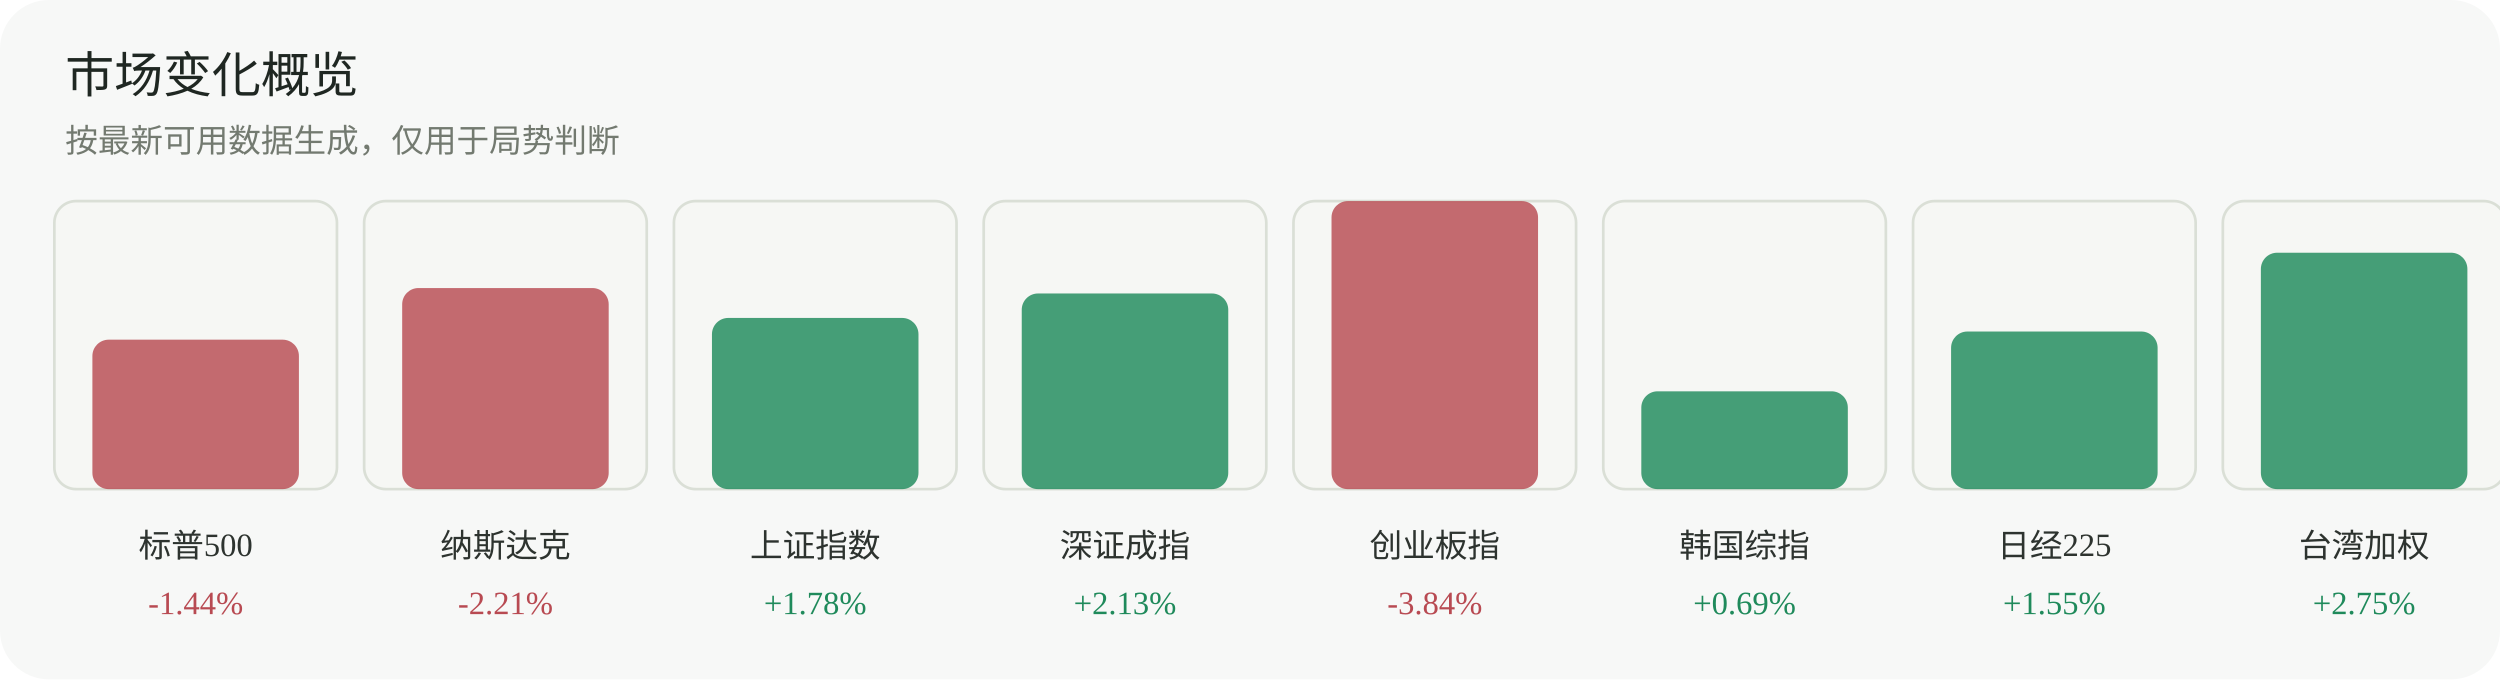
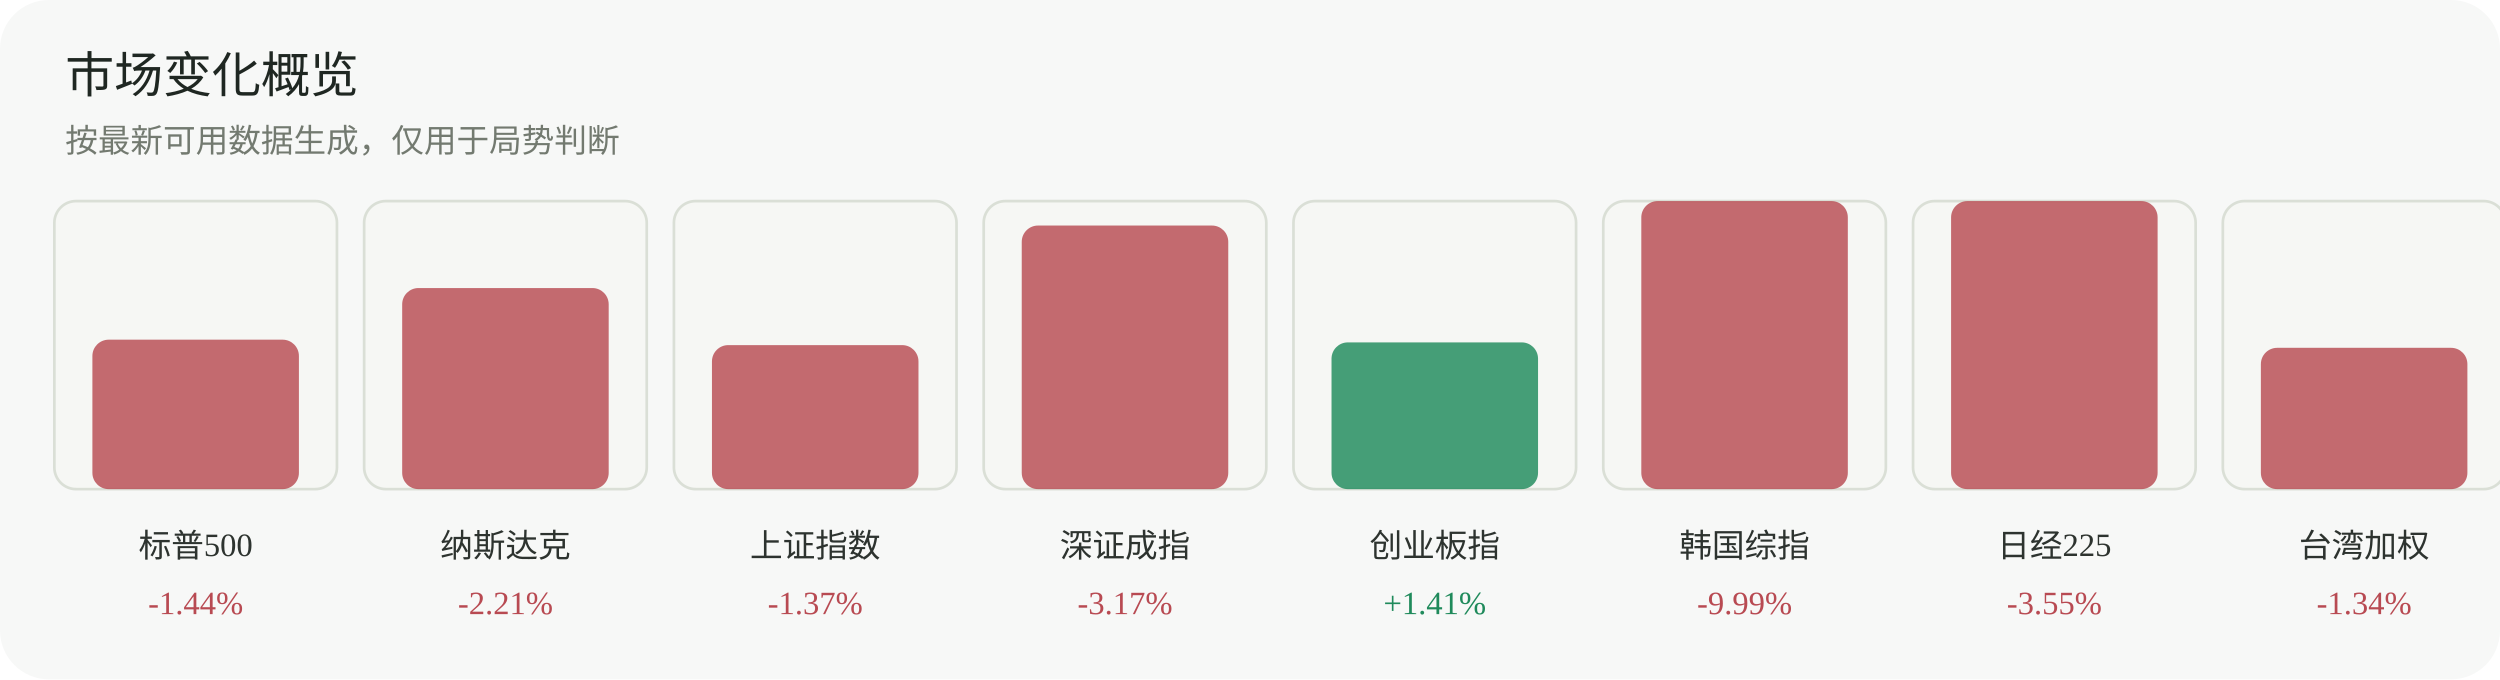
<svg xmlns="http://www.w3.org/2000/svg" width="920" height="250" viewBox="0 0 920 250" role="img" aria-label="市场变化概览">
  <rect width="920" height="250" rx="18" fill="#f7f8f7" />
  <text x="24" y="34" font-family="Inter, 'Segoe UI', sans-serif" font-size="18" fill="#1f2722">市场变化概览</text>
  <text x="24" y="56" font-family="Inter, 'Segoe UI', sans-serif" font-size="12" fill="#737a70">按最新可用数据生成，仅用于局势判断</text>
  <g>
    <rect x="20" y="74" width="104" height="106" rx="8" fill="#f6f7f4" stroke="#dadfd6" />
    <rect x="34" y="125" width="76" height="55" rx="6" fill="#b84a52" opacity="0.82" />
    <text x="72.0" y="205" text-anchor="middle" font-size="12" fill="#2d332f">标普500</text>
    <text x="72.0" y="226" text-anchor="middle" font-size="12" fill="#b84a52">-1.44%</text>
  </g>
  <g>
    <rect x="134" y="74" width="104" height="106" rx="8" fill="#f6f7f4" stroke="#dadfd6" />
    <rect x="148" y="106" width="76" height="74" rx="6" fill="#b84a52" opacity="0.82" />
    <text x="186.0" y="205" text-anchor="middle" font-size="12" fill="#2d332f">纳斯达克</text>
    <text x="186.0" y="226" text-anchor="middle" font-size="12" fill="#b84a52">-2.21%</text>
  </g>
  <g>
    <rect x="248" y="74" width="104" height="106" rx="8" fill="#f6f7f4" stroke="#dadfd6" />
-     <rect x="262" y="117" width="76" height="63" rx="6" fill="#1f8a5b" opacity="0.82" />
+     <rect x="262" y="127" width="76" height="53" rx="6" fill="#b84a52" opacity="0.82" />
    <text x="300.0" y="205" text-anchor="middle" font-size="12" fill="#2d332f">上证指数</text>
-     <text x="300.0" y="226" text-anchor="middle" font-size="12" fill="#1f8a5b">+1.78%</text>
+     <text x="300.0" y="226" text-anchor="middle" font-size="12" fill="#b84a52">-1.37%</text>
  </g>
  <g>
    <rect x="362" y="74" width="104" height="106" rx="8" fill="#f6f7f4" stroke="#dadfd6" />
-     <rect x="376" y="108" width="76" height="72" rx="6" fill="#1f8a5b" opacity="0.82" />
+     <rect x="376" y="83" width="76" height="97" rx="6" fill="#b84a52" opacity="0.82" />
    <text x="414.0" y="205" text-anchor="middle" font-size="12" fill="#2d332f">深证成指</text>
-     <text x="414.0" y="226" text-anchor="middle" font-size="12" fill="#1f8a5b">+2.13%</text>
+     <text x="414.0" y="226" text-anchor="middle" font-size="12" fill="#b84a52">-3.17%</text>
  </g>
  <g>
    <rect x="476" y="74" width="104" height="106" rx="8" fill="#f6f7f4" stroke="#dadfd6" />
-     <rect x="490" y="74" width="76" height="106" rx="6" fill="#b84a52" opacity="0.82" />
+     <rect x="490" y="126" width="76" height="54" rx="6" fill="#1f8a5b" opacity="0.82" />
    <text x="528.0" y="205" text-anchor="middle" font-size="12" fill="#2d332f">创业板指</text>
-     <text x="528.0" y="226" text-anchor="middle" font-size="12" fill="#b84a52">-3.84%</text>
+     <text x="528.0" y="226" text-anchor="middle" font-size="12" fill="#1f8a5b">+1.41%</text>
  </g>
  <g>
    <rect x="590" y="74" width="104" height="106" rx="8" fill="#f6f7f4" stroke="#dadfd6" />
-     <rect x="604" y="144" width="76" height="36" rx="6" fill="#1f8a5b" opacity="0.82" />
+     <rect x="604" y="74" width="76" height="106" rx="6" fill="#b84a52" opacity="0.82" />
    <text x="642.0" y="205" text-anchor="middle" font-size="12" fill="#2d332f">韩国综指</text>
-     <text x="642.0" y="226" text-anchor="middle" font-size="12" fill="#1f8a5b">+0.69%</text>
+     <text x="642.0" y="226" text-anchor="middle" font-size="12" fill="#b84a52">-9.99%</text>
  </g>
  <g>
    <rect x="704" y="74" width="104" height="106" rx="8" fill="#f6f7f4" stroke="#dadfd6" />
-     <rect x="718" y="122" width="76" height="58" rx="6" fill="#1f8a5b" opacity="0.82" />
+     <rect x="718" y="74" width="76" height="106" rx="6" fill="#b84a52" opacity="0.82" />
    <text x="756.0" y="205" text-anchor="middle" font-size="12" fill="#2d332f">日经225</text>
-     <text x="756.0" y="226" text-anchor="middle" font-size="12" fill="#1f8a5b">+1.55%</text>
+     <text x="756.0" y="226" text-anchor="middle" font-size="12" fill="#b84a52">-3.55%</text>
  </g>
  <g>
    <rect x="818" y="74" width="104" height="106" rx="8" fill="#f6f7f4" stroke="#dadfd6" />
-     <rect x="832" y="93" width="76" height="87" rx="6" fill="#1f8a5b" opacity="0.82" />
+     <rect x="832" y="128" width="76" height="52" rx="6" fill="#b84a52" opacity="0.82" />
    <text x="870.0" y="205" text-anchor="middle" font-size="12" fill="#2d332f">台湾加权</text>
-     <text x="870.0" y="226" text-anchor="middle" font-size="12" fill="#1f8a5b">+2.75%</text>
+     <text x="870.0" y="226" text-anchor="middle" font-size="12" fill="#b84a52">-1.34%</text>
  </g>
</svg>
